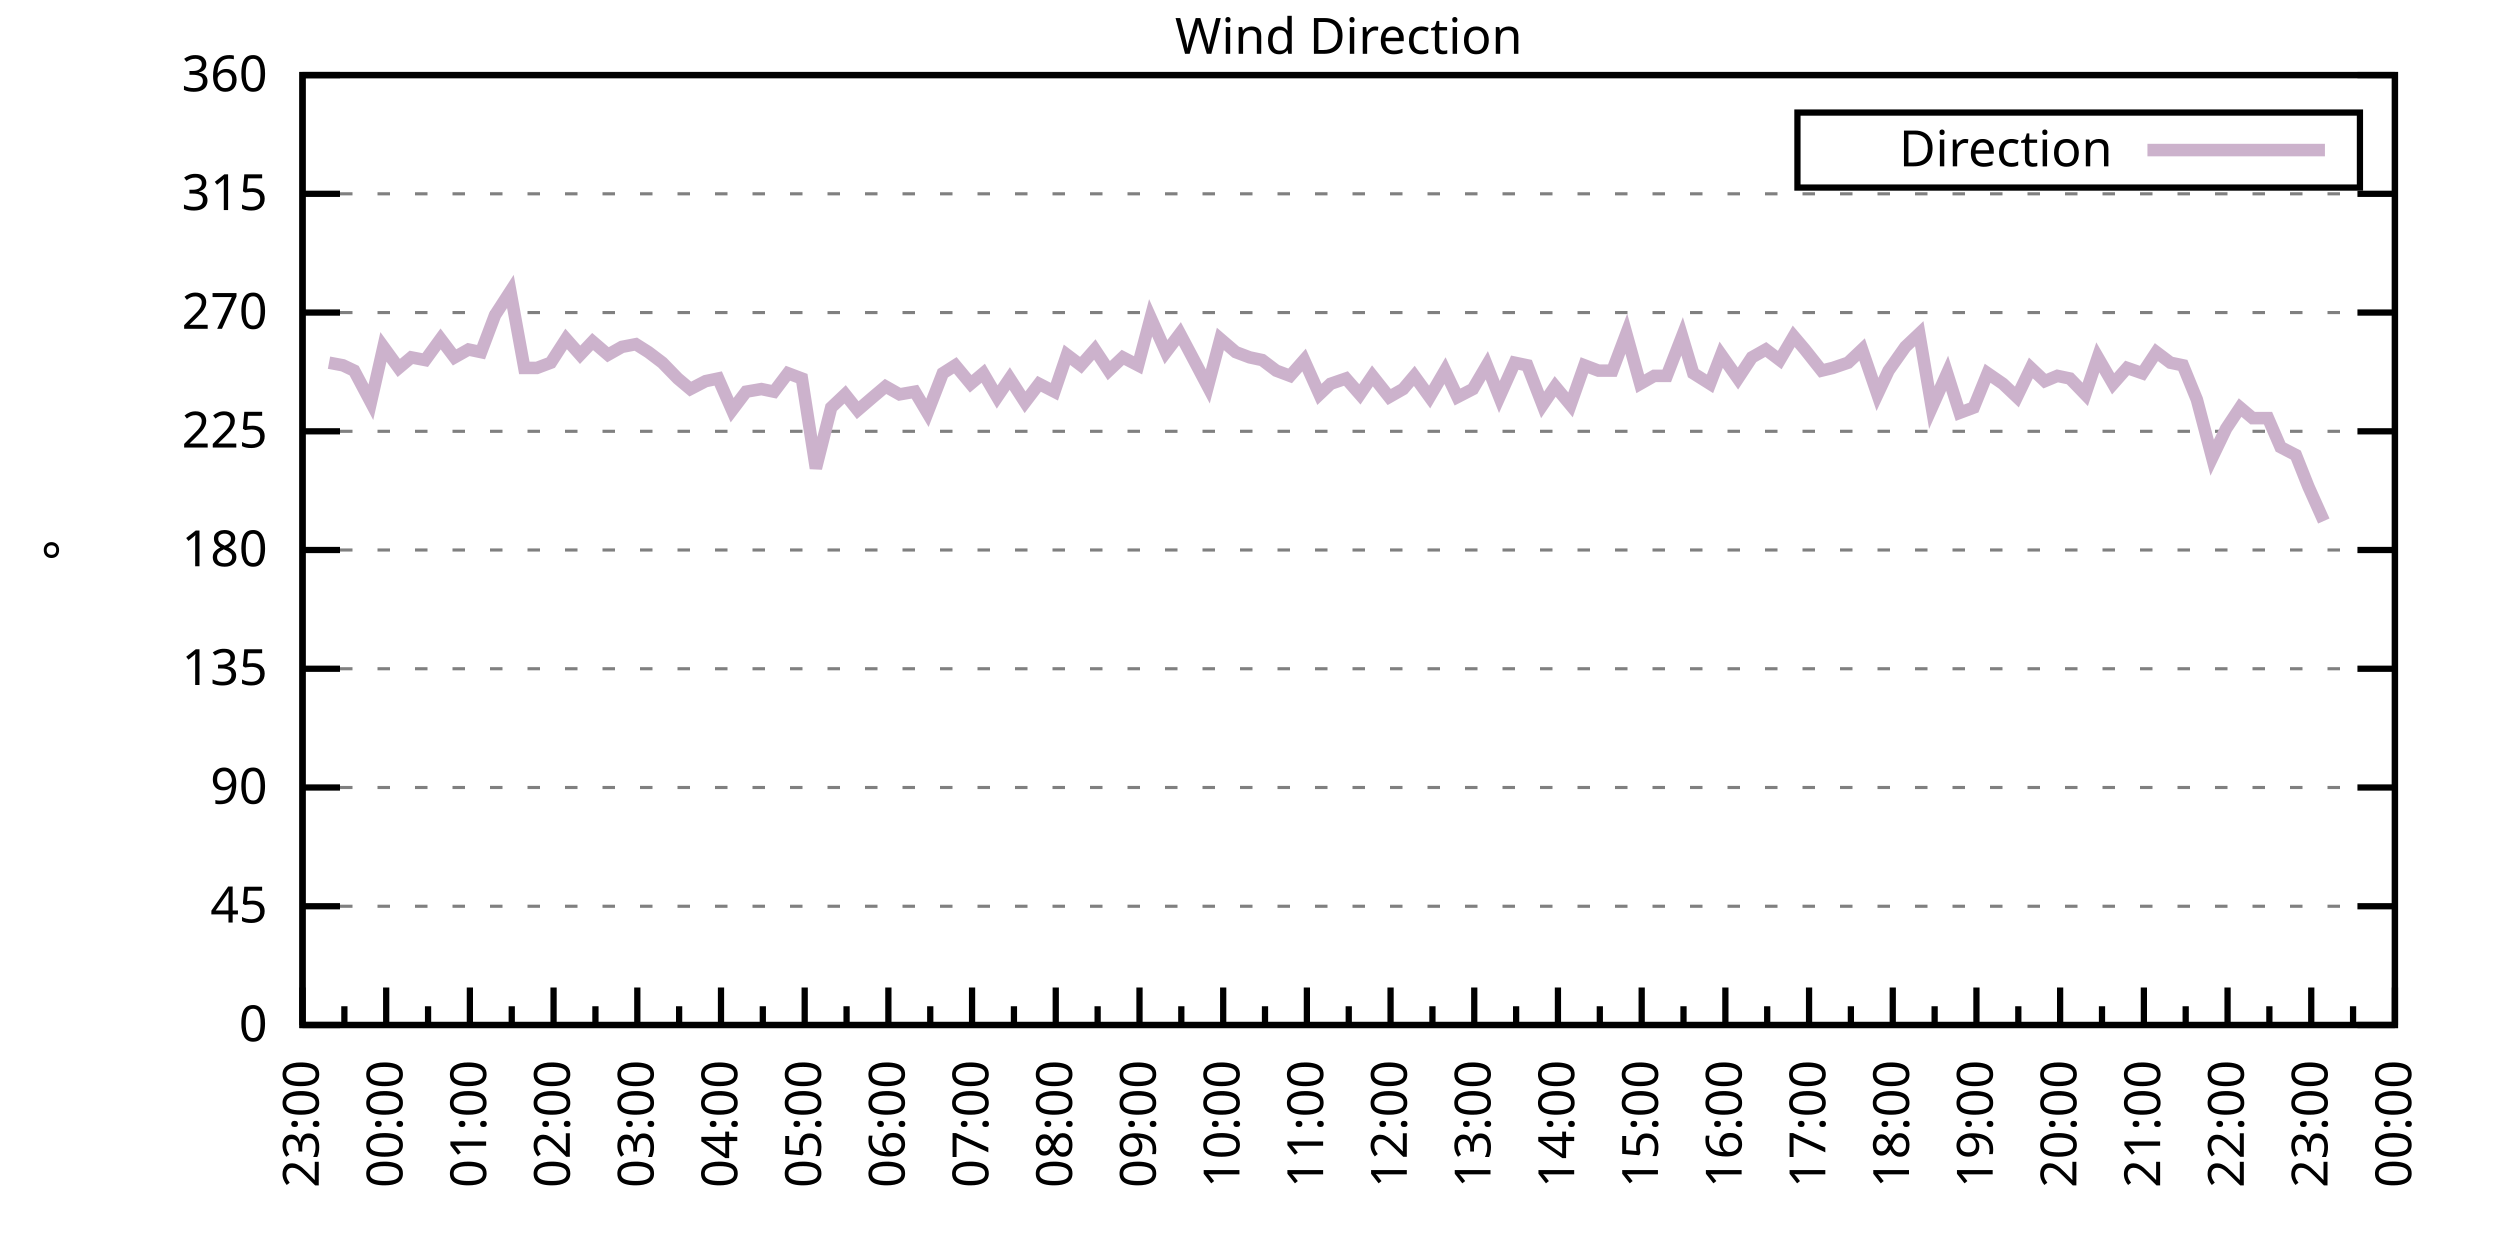
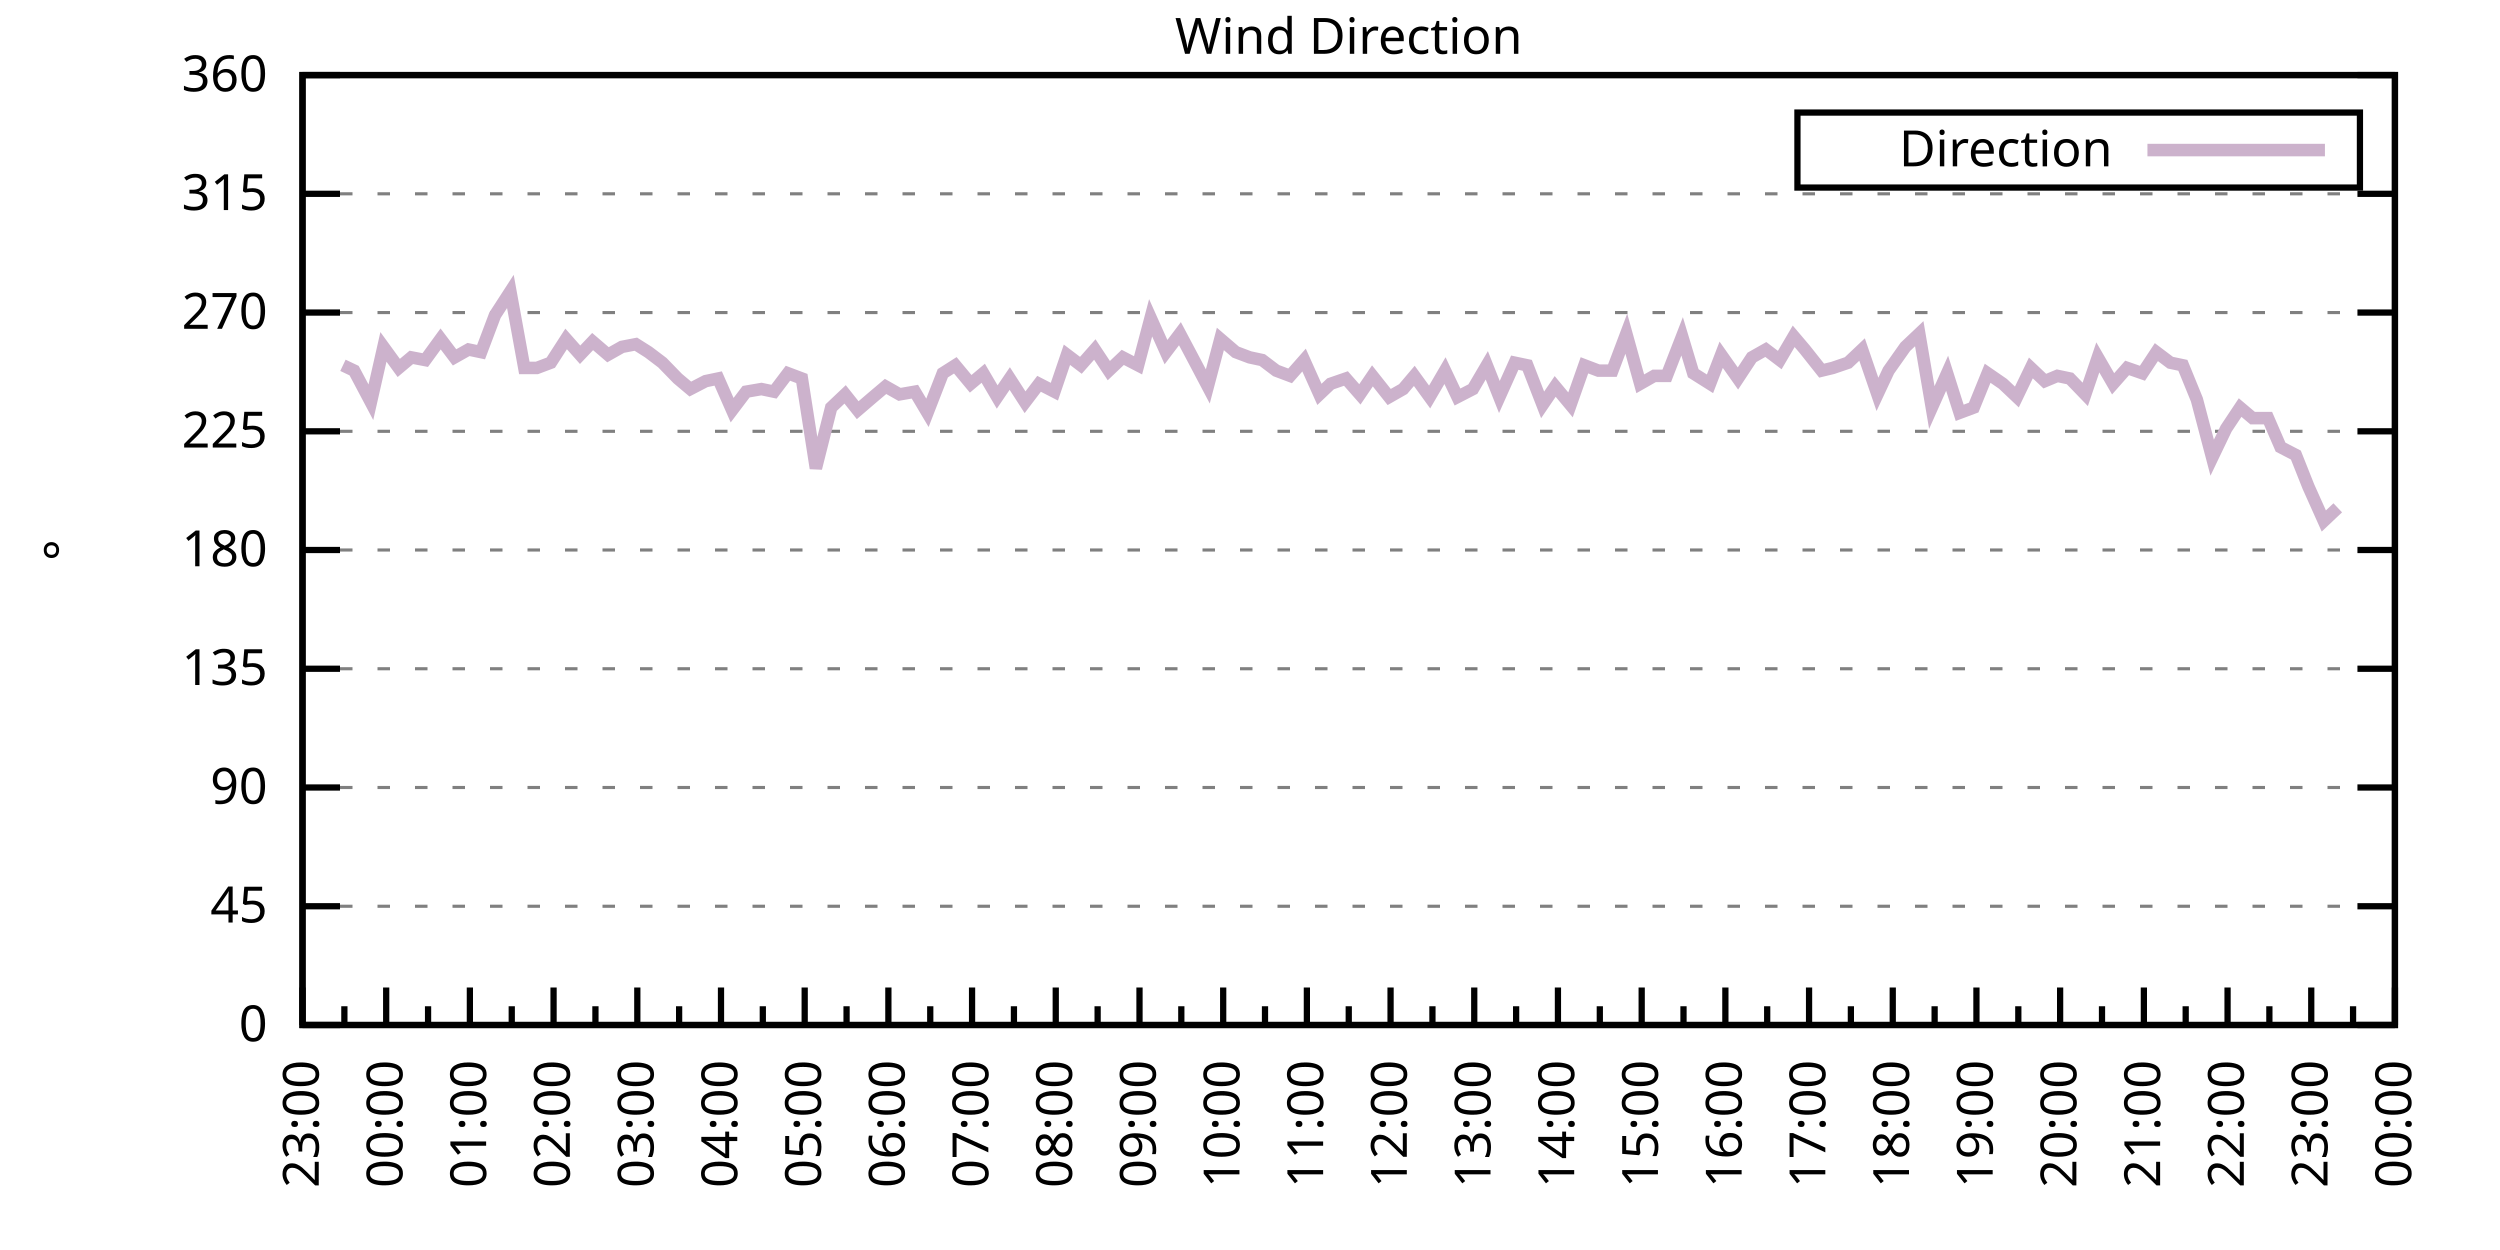
<svg xmlns="http://www.w3.org/2000/svg" xmlns:xlink="http://www.w3.org/1999/xlink" width="400" height="200" viewBox="0 0 400 200">
  <g id="gnuplot_canvas">
    <rect x="0" y="0" width="400" height="200" fill="none" />
    <defs>
      <circle id="gpDot" r="0.5" stroke-width="0.5" stroke="currentColor" />
      <path id="gpPt0" stroke-width="0.333" stroke="currentColor" d="M-1,0 h2 M0,-1 v2" />
      <path id="gpPt1" stroke-width="0.333" stroke="currentColor" d="M-1,-1 L1,1 M1,-1 L-1,1" />
      <path id="gpPt2" stroke-width="0.333" stroke="currentColor" d="M-1,0 L1,0 M0,-1 L0,1 M-1,-1 L1,1 M-1,1 L1,-1" />
      <rect id="gpPt3" stroke-width="0.333" stroke="currentColor" x="-1" y="-1" width="2" height="2" />
      <rect id="gpPt4" stroke-width="0.333" stroke="currentColor" fill="currentColor" x="-1" y="-1" width="2" height="2" />
      <circle id="gpPt5" stroke-width="0.333" stroke="currentColor" cx="0" cy="0" r="1" />
      <use xlink:href="#gpPt5" id="gpPt6" fill="currentColor" stroke="none" />
      <path id="gpPt7" stroke-width="0.333" stroke="currentColor" d="M0,-1.33 L-1.33,0.67 L1.33,0.67 z" />
      <use xlink:href="#gpPt7" id="gpPt8" fill="currentColor" stroke="none" />
      <use xlink:href="#gpPt7" id="gpPt9" stroke="currentColor" transform="rotate(180)" />
      <use xlink:href="#gpPt9" id="gpPt10" fill="currentColor" stroke="none" />
      <use xlink:href="#gpPt3" id="gpPt11" stroke="currentColor" transform="rotate(45)" />
      <use xlink:href="#gpPt11" id="gpPt12" fill="currentColor" stroke="none" />
      <path id="gpPt13" stroke-width="0.333" stroke="currentColor" d="M0,1.330 L1.265,0.411 L0.782,-1.067 L-0.782,-1.076 L-1.265,0.411 z" />
      <use xlink:href="#gpPt13" id="gpPt14" fill="currentColor" stroke="none" />
      <filter id="textbox" filterUnits="objectBoundingBox" x="0" y="0" height="1" width="1">
        <feFlood flood-color="white" flood-opacity="1" result="bgnd" />
        <feComposite in="SourceGraphic" in2="bgnd" operator="atop" />
      </filter>
      <filter id="greybox" filterUnits="objectBoundingBox" x="0" y="0" height="1" width="1">
        <feFlood flood-color="lightgrey" flood-opacity="1" result="grey" />
        <feComposite in="SourceGraphic" in2="grey" operator="atop" />
      </filter>
    </defs>
    <g fill="none" color="white" stroke="currentColor" stroke-width="1.00" stroke-linecap="butt" stroke-linejoin="miter">
</g>
    <g fill="none" color="black" stroke="currentColor" stroke-width="1.00" stroke-linecap="butt" stroke-linejoin="miter">
      <g stroke="none" shape-rendering="crispEdges">
        <polygon fill="rgb(255, 255, 255)" points="48.40,164.00 383.18,164.00 383.18,12.02 48.40,12.02 " />
      </g>
    </g>
    <g fill="none" color="black" stroke="currentColor" stroke-width="1.00" stroke-linecap="butt" stroke-linejoin="miter">
</g>
    <g fill="none" color="black" stroke="black" stroke-width="0.50" stroke-linecap="butt" stroke-linejoin="miter">
</g>
    <g fill="none" color="gray" stroke="currentColor" stroke-width="0.50" stroke-linecap="butt" stroke-linejoin="miter">
      <path stroke="gray" stroke-dasharray="2,4" class="gridline" d="M48.40,164.00 L383.19,164.00  " />
    </g>
    <g fill="none" color="gray" stroke="gray" stroke-width="1.00" stroke-linecap="butt" stroke-linejoin="miter">
</g>
    <g fill="none" color="black" stroke="currentColor" stroke-width="1.00" stroke-linecap="butt" stroke-linejoin="miter">
      <path stroke="black" d="M48.40,164.00 L54.40,164.00 M383.19,164.00 L377.19,164.00  " />
      <g transform="translate(42.80,166.60)" stroke="none" fill="black" font-family="Sans" font-size="8.00" text-anchor="end">
        <text>
          <tspan font-family="Sans"> 0</tspan>
        </text>
      </g>
    </g>
    <g fill="none" color="black" stroke="currentColor" stroke-width="1.00" stroke-linecap="butt" stroke-linejoin="miter">
</g>
    <g fill="none" color="black" stroke="black" stroke-width="0.50" stroke-linecap="butt" stroke-linejoin="miter">
</g>
    <g fill="none" color="gray" stroke="currentColor" stroke-width="0.50" stroke-linecap="butt" stroke-linejoin="miter">
      <path stroke="gray" stroke-dasharray="2,4" class="gridline" d="M48.40,145.00 L383.19,145.00  " />
    </g>
    <g fill="none" color="gray" stroke="gray" stroke-width="1.00" stroke-linecap="butt" stroke-linejoin="miter">
</g>
    <g fill="none" color="black" stroke="currentColor" stroke-width="1.00" stroke-linecap="butt" stroke-linejoin="miter">
      <path stroke="black" d="M48.40,145.00 L54.40,145.00 M383.19,145.00 L377.19,145.00  " />
      <g transform="translate(42.80,147.60)" stroke="none" fill="black" font-family="Sans" font-size="8.00" text-anchor="end">
        <text>
          <tspan font-family="Sans"> 45</tspan>
        </text>
      </g>
    </g>
    <g fill="none" color="black" stroke="currentColor" stroke-width="1.00" stroke-linecap="butt" stroke-linejoin="miter">
</g>
    <g fill="none" color="black" stroke="black" stroke-width="0.50" stroke-linecap="butt" stroke-linejoin="miter">
</g>
    <g fill="none" color="gray" stroke="currentColor" stroke-width="0.50" stroke-linecap="butt" stroke-linejoin="miter">
      <path stroke="gray" stroke-dasharray="2,4" class="gridline" d="M48.40,126.00 L383.19,126.00  " />
    </g>
    <g fill="none" color="gray" stroke="gray" stroke-width="1.00" stroke-linecap="butt" stroke-linejoin="miter">
</g>
    <g fill="none" color="black" stroke="currentColor" stroke-width="1.00" stroke-linecap="butt" stroke-linejoin="miter">
      <path stroke="black" d="M48.40,126.00 L54.40,126.00 M383.19,126.00 L377.19,126.00  " />
      <g transform="translate(42.80,128.60)" stroke="none" fill="black" font-family="Sans" font-size="8.00" text-anchor="end">
        <text>
          <tspan font-family="Sans"> 90</tspan>
        </text>
      </g>
    </g>
    <g fill="none" color="black" stroke="currentColor" stroke-width="1.00" stroke-linecap="butt" stroke-linejoin="miter">
</g>
    <g fill="none" color="black" stroke="black" stroke-width="0.50" stroke-linecap="butt" stroke-linejoin="miter">
</g>
    <g fill="none" color="gray" stroke="currentColor" stroke-width="0.50" stroke-linecap="butt" stroke-linejoin="miter">
      <path stroke="gray" stroke-dasharray="2,4" class="gridline" d="M48.40,107.00 L383.19,107.00  " />
    </g>
    <g fill="none" color="gray" stroke="gray" stroke-width="1.00" stroke-linecap="butt" stroke-linejoin="miter">
</g>
    <g fill="none" color="black" stroke="currentColor" stroke-width="1.00" stroke-linecap="butt" stroke-linejoin="miter">
      <path stroke="black" d="M48.40,107.00 L54.40,107.00 M383.19,107.00 L377.19,107.00  " />
      <g transform="translate(42.80,109.60)" stroke="none" fill="black" font-family="Sans" font-size="8.00" text-anchor="end">
        <text>
          <tspan font-family="Sans"> 135</tspan>
        </text>
      </g>
    </g>
    <g fill="none" color="black" stroke="currentColor" stroke-width="1.00" stroke-linecap="butt" stroke-linejoin="miter">
</g>
    <g fill="none" color="black" stroke="black" stroke-width="0.50" stroke-linecap="butt" stroke-linejoin="miter">
</g>
    <g fill="none" color="gray" stroke="currentColor" stroke-width="0.50" stroke-linecap="butt" stroke-linejoin="miter">
      <path stroke="gray" stroke-dasharray="2,4" class="gridline" d="M48.40,88.00 L383.19,88.00  " />
    </g>
    <g fill="none" color="gray" stroke="gray" stroke-width="1.00" stroke-linecap="butt" stroke-linejoin="miter">
</g>
    <g fill="none" color="black" stroke="currentColor" stroke-width="1.00" stroke-linecap="butt" stroke-linejoin="miter">
      <path stroke="black" d="M48.40,88.00 L54.40,88.00 M383.19,88.00 L377.19,88.00  " />
      <g transform="translate(42.80,90.60)" stroke="none" fill="black" font-family="Sans" font-size="8.00" text-anchor="end">
        <text>
          <tspan font-family="Sans"> 180</tspan>
        </text>
      </g>
    </g>
    <g fill="none" color="black" stroke="currentColor" stroke-width="1.00" stroke-linecap="butt" stroke-linejoin="miter">
</g>
    <g fill="none" color="black" stroke="black" stroke-width="0.50" stroke-linecap="butt" stroke-linejoin="miter">
</g>
    <g fill="none" color="gray" stroke="currentColor" stroke-width="0.50" stroke-linecap="butt" stroke-linejoin="miter">
      <path stroke="gray" stroke-dasharray="2,4" class="gridline" d="M48.40,69.01 L383.19,69.01  " />
    </g>
    <g fill="none" color="gray" stroke="gray" stroke-width="1.00" stroke-linecap="butt" stroke-linejoin="miter">
</g>
    <g fill="none" color="black" stroke="currentColor" stroke-width="1.00" stroke-linecap="butt" stroke-linejoin="miter">
      <path stroke="black" d="M48.40,69.01 L54.40,69.01 M383.19,69.01 L377.19,69.01  " />
      <g transform="translate(42.80,71.61)" stroke="none" fill="black" font-family="Sans" font-size="8.00" text-anchor="end">
        <text>
          <tspan font-family="Sans"> 225</tspan>
        </text>
      </g>
    </g>
    <g fill="none" color="black" stroke="currentColor" stroke-width="1.00" stroke-linecap="butt" stroke-linejoin="miter">
</g>
    <g fill="none" color="black" stroke="black" stroke-width="0.50" stroke-linecap="butt" stroke-linejoin="miter">
</g>
    <g fill="none" color="gray" stroke="currentColor" stroke-width="0.50" stroke-linecap="butt" stroke-linejoin="miter">
      <path stroke="gray" stroke-dasharray="2,4" class="gridline" d="M48.40,50.01 L383.19,50.01  " />
    </g>
    <g fill="none" color="gray" stroke="gray" stroke-width="1.00" stroke-linecap="butt" stroke-linejoin="miter">
</g>
    <g fill="none" color="black" stroke="currentColor" stroke-width="1.00" stroke-linecap="butt" stroke-linejoin="miter">
      <path stroke="black" d="M48.40,50.01 L54.40,50.01 M383.19,50.01 L377.19,50.01  " />
      <g transform="translate(42.80,52.61)" stroke="none" fill="black" font-family="Sans" font-size="8.00" text-anchor="end">
        <text>
          <tspan font-family="Sans"> 270</tspan>
        </text>
      </g>
    </g>
    <g fill="none" color="black" stroke="currentColor" stroke-width="1.00" stroke-linecap="butt" stroke-linejoin="miter">
</g>
    <g fill="none" color="black" stroke="black" stroke-width="0.50" stroke-linecap="butt" stroke-linejoin="miter">
</g>
    <g fill="none" color="gray" stroke="currentColor" stroke-width="0.50" stroke-linecap="butt" stroke-linejoin="miter">
      <path stroke="gray" stroke-dasharray="2,4" class="gridline" d="M48.40,31.01 L383.19,31.01  " />
    </g>
    <g fill="none" color="gray" stroke="gray" stroke-width="1.00" stroke-linecap="butt" stroke-linejoin="miter">
</g>
    <g fill="none" color="black" stroke="currentColor" stroke-width="1.00" stroke-linecap="butt" stroke-linejoin="miter">
      <path stroke="black" d="M48.40,31.01 L54.40,31.01 M383.19,31.01 L377.19,31.01  " />
      <g transform="translate(42.80,33.61)" stroke="none" fill="black" font-family="Sans" font-size="8.00" text-anchor="end">
        <text>
          <tspan font-family="Sans"> 315</tspan>
        </text>
      </g>
    </g>
    <g fill="none" color="black" stroke="currentColor" stroke-width="1.00" stroke-linecap="butt" stroke-linejoin="miter">
</g>
    <g fill="none" color="black" stroke="black" stroke-width="0.50" stroke-linecap="butt" stroke-linejoin="miter">
</g>
    <g fill="none" color="gray" stroke="currentColor" stroke-width="0.50" stroke-linecap="butt" stroke-linejoin="miter">
      <path stroke="gray" stroke-dasharray="2,4" class="gridline" d="M48.40,12.01 L383.19,12.01  " />
    </g>
    <g fill="none" color="gray" stroke="gray" stroke-width="1.00" stroke-linecap="butt" stroke-linejoin="miter">
</g>
    <g fill="none" color="black" stroke="currentColor" stroke-width="1.00" stroke-linecap="butt" stroke-linejoin="miter">
      <path stroke="black" d="M48.40,12.01 L54.40,12.01 M383.19,12.01 L377.19,12.01  " />
      <g transform="translate(42.80,14.61)" stroke="none" fill="black" font-family="Sans" font-size="8.00" text-anchor="end">
        <text>
          <tspan font-family="Sans"> 360</tspan>
        </text>
      </g>
    </g>
    <g fill="none" color="black" stroke="currentColor" stroke-width="1.00" stroke-linecap="butt" stroke-linejoin="miter">
      <path stroke="black" d="M48.40,164.00 L48.40,158.00  " />
      <g transform="translate(51.00,169.60) rotate(270)" stroke="none" fill="black" font-family="Sans" font-size="8.00" text-anchor="end">
        <text>
          <tspan font-family="Sans">23:00</tspan>
        </text>
      </g>
    </g>
    <g fill="none" color="black" stroke="currentColor" stroke-width="1.00" stroke-linecap="butt" stroke-linejoin="miter">
      <path stroke="black" d="M55.10,164.00 L55.10,161.00 M61.79,164.00 L61.79,158.00  " />
      <g transform="translate(64.39,169.60) rotate(270)" stroke="none" fill="black" font-family="Sans" font-size="8.00" text-anchor="end">
        <text>
          <tspan font-family="Sans">00:00</tspan>
        </text>
      </g>
    </g>
    <g fill="none" color="black" stroke="currentColor" stroke-width="1.00" stroke-linecap="butt" stroke-linejoin="miter">
      <path stroke="black" d="M68.49,164.00 L68.49,161.00 M75.18,164.00 L75.18,158.00  " />
      <g transform="translate(77.78,169.60) rotate(270)" stroke="none" fill="black" font-family="Sans" font-size="8.00" text-anchor="end">
        <text>
          <tspan font-family="Sans">01:00</tspan>
        </text>
      </g>
    </g>
    <g fill="none" color="black" stroke="currentColor" stroke-width="1.00" stroke-linecap="butt" stroke-linejoin="miter">
      <path stroke="black" d="M81.88,164.00 L81.88,161.00 M88.57,164.00 L88.57,158.00  " />
      <g transform="translate(91.17,169.60) rotate(270)" stroke="none" fill="black" font-family="Sans" font-size="8.00" text-anchor="end">
        <text>
          <tspan font-family="Sans">02:00</tspan>
        </text>
      </g>
    </g>
    <g fill="none" color="black" stroke="currentColor" stroke-width="1.00" stroke-linecap="butt" stroke-linejoin="miter">
      <path stroke="black" d="M95.27,164.00 L95.27,161.00 M101.97,164.00 L101.97,158.00  " />
      <g transform="translate(104.57,169.60) rotate(270)" stroke="none" fill="black" font-family="Sans" font-size="8.00" text-anchor="end">
        <text>
          <tspan font-family="Sans">03:00</tspan>
        </text>
      </g>
    </g>
    <g fill="none" color="black" stroke="currentColor" stroke-width="1.00" stroke-linecap="butt" stroke-linejoin="miter">
      <path stroke="black" d="M108.66,164.00 L108.66,161.00 M115.36,164.00 L115.36,158.00  " />
      <g transform="translate(117.96,169.60) rotate(270)" stroke="none" fill="black" font-family="Sans" font-size="8.00" text-anchor="end">
        <text>
          <tspan font-family="Sans">04:00</tspan>
        </text>
      </g>
    </g>
    <g fill="none" color="black" stroke="currentColor" stroke-width="1.00" stroke-linecap="butt" stroke-linejoin="miter">
      <path stroke="black" d="M122.05,164.00 L122.05,161.00 M128.75,164.00 L128.75,158.00  " />
      <g transform="translate(131.35,169.60) rotate(270)" stroke="none" fill="black" font-family="Sans" font-size="8.00" text-anchor="end">
        <text>
          <tspan font-family="Sans">05:00</tspan>
        </text>
      </g>
    </g>
    <g fill="none" color="black" stroke="currentColor" stroke-width="1.00" stroke-linecap="butt" stroke-linejoin="miter">
      <path stroke="black" d="M135.45,164.00 L135.45,161.00 M142.14,164.00 L142.14,158.00  " />
      <g transform="translate(144.74,169.60) rotate(270)" stroke="none" fill="black" font-family="Sans" font-size="8.00" text-anchor="end">
        <text>
          <tspan font-family="Sans">06:00</tspan>
        </text>
      </g>
    </g>
    <g fill="none" color="black" stroke="currentColor" stroke-width="1.00" stroke-linecap="butt" stroke-linejoin="miter">
      <path stroke="black" d="M148.84,164.00 L148.84,161.00 M155.53,164.00 L155.53,158.00  " />
      <g transform="translate(158.13,169.60) rotate(270)" stroke="none" fill="black" font-family="Sans" font-size="8.00" text-anchor="end">
        <text>
          <tspan font-family="Sans">07:00</tspan>
        </text>
      </g>
    </g>
    <g fill="none" color="black" stroke="currentColor" stroke-width="1.00" stroke-linecap="butt" stroke-linejoin="miter">
      <path stroke="black" d="M162.23,164.00 L162.23,161.00 M168.92,164.00 L168.92,158.00  " />
      <g transform="translate(171.52,169.60) rotate(270)" stroke="none" fill="black" font-family="Sans" font-size="8.00" text-anchor="end">
        <text>
          <tspan font-family="Sans">08:00</tspan>
        </text>
      </g>
    </g>
    <g fill="none" color="black" stroke="currentColor" stroke-width="1.00" stroke-linecap="butt" stroke-linejoin="miter">
      <path stroke="black" d="M175.62,164.00 L175.62,161.00 M182.32,164.00 L182.32,158.00  " />
      <g transform="translate(184.92,169.60) rotate(270)" stroke="none" fill="black" font-family="Sans" font-size="8.00" text-anchor="end">
        <text>
          <tspan font-family="Sans">09:00</tspan>
        </text>
      </g>
    </g>
    <g fill="none" color="black" stroke="currentColor" stroke-width="1.00" stroke-linecap="butt" stroke-linejoin="miter">
      <path stroke="black" d="M189.01,164.00 L189.01,161.00 M195.71,164.00 L195.71,158.00  " />
      <g transform="translate(198.31,169.60) rotate(270)" stroke="none" fill="black" font-family="Sans" font-size="8.00" text-anchor="end">
        <text>
          <tspan font-family="Sans">10:00</tspan>
        </text>
      </g>
    </g>
    <g fill="none" color="black" stroke="currentColor" stroke-width="1.00" stroke-linecap="butt" stroke-linejoin="miter">
      <path stroke="black" d="M202.40,164.00 L202.40,161.00 M209.10,164.00 L209.10,158.00  " />
      <g transform="translate(211.70,169.60) rotate(270)" stroke="none" fill="black" font-family="Sans" font-size="8.00" text-anchor="end">
        <text>
          <tspan font-family="Sans">11:00</tspan>
        </text>
      </g>
    </g>
    <g fill="none" color="black" stroke="currentColor" stroke-width="1.00" stroke-linecap="butt" stroke-linejoin="miter">
      <path stroke="black" d="M215.80,164.00 L215.80,161.00 M222.49,164.00 L222.49,158.00  " />
      <g transform="translate(225.09,169.60) rotate(270)" stroke="none" fill="black" font-family="Sans" font-size="8.00" text-anchor="end">
        <text>
          <tspan font-family="Sans">12:00</tspan>
        </text>
      </g>
    </g>
    <g fill="none" color="black" stroke="currentColor" stroke-width="1.00" stroke-linecap="butt" stroke-linejoin="miter">
      <path stroke="black" d="M229.19,164.00 L229.19,161.00 M235.88,164.00 L235.88,158.00  " />
      <g transform="translate(238.48,169.60) rotate(270)" stroke="none" fill="black" font-family="Sans" font-size="8.00" text-anchor="end">
        <text>
          <tspan font-family="Sans">13:00</tspan>
        </text>
      </g>
    </g>
    <g fill="none" color="black" stroke="currentColor" stroke-width="1.00" stroke-linecap="butt" stroke-linejoin="miter">
      <path stroke="black" d="M242.58,164.00 L242.58,161.00 M249.27,164.00 L249.27,158.00  " />
      <g transform="translate(251.87,169.60) rotate(270)" stroke="none" fill="black" font-family="Sans" font-size="8.00" text-anchor="end">
        <text>
          <tspan font-family="Sans">14:00</tspan>
        </text>
      </g>
    </g>
    <g fill="none" color="black" stroke="currentColor" stroke-width="1.00" stroke-linecap="butt" stroke-linejoin="miter">
      <path stroke="black" d="M255.97,164.00 L255.97,161.00 M262.67,164.00 L262.67,158.00  " />
      <g transform="translate(265.27,169.60) rotate(270)" stroke="none" fill="black" font-family="Sans" font-size="8.00" text-anchor="end">
        <text>
          <tspan font-family="Sans">15:00</tspan>
        </text>
      </g>
    </g>
    <g fill="none" color="black" stroke="currentColor" stroke-width="1.00" stroke-linecap="butt" stroke-linejoin="miter">
      <path stroke="black" d="M269.36,164.00 L269.36,161.00 M276.06,164.00 L276.06,158.00  " />
      <g transform="translate(278.66,169.60) rotate(270)" stroke="none" fill="black" font-family="Sans" font-size="8.00" text-anchor="end">
        <text>
          <tspan font-family="Sans">16:00</tspan>
        </text>
      </g>
    </g>
    <g fill="none" color="black" stroke="currentColor" stroke-width="1.00" stroke-linecap="butt" stroke-linejoin="miter">
      <path stroke="black" d="M282.75,164.00 L282.75,161.00 M289.45,164.00 L289.45,158.00  " />
      <g transform="translate(292.05,169.60) rotate(270)" stroke="none" fill="black" font-family="Sans" font-size="8.00" text-anchor="end">
        <text>
          <tspan font-family="Sans">17:00</tspan>
        </text>
      </g>
    </g>
    <g fill="none" color="black" stroke="currentColor" stroke-width="1.00" stroke-linecap="butt" stroke-linejoin="miter">
      <path stroke="black" d="M296.14,164.00 L296.14,161.00 M302.84,164.00 L302.84,158.00  " />
      <g transform="translate(305.44,169.60) rotate(270)" stroke="none" fill="black" font-family="Sans" font-size="8.00" text-anchor="end">
        <text>
          <tspan font-family="Sans">18:00</tspan>
        </text>
      </g>
    </g>
    <g fill="none" color="black" stroke="currentColor" stroke-width="1.00" stroke-linecap="butt" stroke-linejoin="miter">
      <path stroke="black" d="M309.54,164.00 L309.54,161.00 M316.23,164.00 L316.23,158.00  " />
      <g transform="translate(318.83,169.60) rotate(270)" stroke="none" fill="black" font-family="Sans" font-size="8.00" text-anchor="end">
        <text>
          <tspan font-family="Sans">19:00</tspan>
        </text>
      </g>
    </g>
    <g fill="none" color="black" stroke="currentColor" stroke-width="1.00" stroke-linecap="butt" stroke-linejoin="miter">
      <path stroke="black" d="M322.93,164.00 L322.93,161.00 M329.62,164.00 L329.62,158.00  " />
      <g transform="translate(332.22,169.60) rotate(270)" stroke="none" fill="black" font-family="Sans" font-size="8.00" text-anchor="end">
        <text>
          <tspan font-family="Sans">20:00</tspan>
        </text>
      </g>
    </g>
    <g fill="none" color="black" stroke="currentColor" stroke-width="1.00" stroke-linecap="butt" stroke-linejoin="miter">
      <path stroke="black" d="M336.32,164.00 L336.32,161.00 M343.02,164.00 L343.02,158.00  " />
      <g transform="translate(345.62,169.60) rotate(270)" stroke="none" fill="black" font-family="Sans" font-size="8.00" text-anchor="end">
        <text>
          <tspan font-family="Sans">21:00</tspan>
        </text>
      </g>
    </g>
    <g fill="none" color="black" stroke="currentColor" stroke-width="1.00" stroke-linecap="butt" stroke-linejoin="miter">
      <path stroke="black" d="M349.71,164.00 L349.71,161.00 M356.41,164.00 L356.41,158.00  " />
      <g transform="translate(359.01,169.60) rotate(270)" stroke="none" fill="black" font-family="Sans" font-size="8.00" text-anchor="end">
        <text>
          <tspan font-family="Sans">22:00</tspan>
        </text>
      </g>
    </g>
    <g fill="none" color="black" stroke="currentColor" stroke-width="1.00" stroke-linecap="butt" stroke-linejoin="miter">
      <path stroke="black" d="M363.10,164.00 L363.10,161.00 M369.80,164.00 L369.80,158.00  " />
      <g transform="translate(372.40,169.60) rotate(270)" stroke="none" fill="black" font-family="Sans" font-size="8.00" text-anchor="end">
        <text>
          <tspan font-family="Sans">23:00</tspan>
        </text>
      </g>
    </g>
    <g fill="none" color="black" stroke="currentColor" stroke-width="1.00" stroke-linecap="butt" stroke-linejoin="miter">
      <path stroke="black" d="M376.49,164.00 L376.49,161.00 M383.19,164.00 L383.19,158.00  " />
      <g transform="translate(385.79,169.60) rotate(270)" stroke="none" fill="black" font-family="Sans" font-size="8.00" text-anchor="end">
        <text>
          <tspan font-family="Sans">00:00</tspan>
        </text>
      </g>
    </g>
    <g fill="none" color="black" stroke="currentColor" stroke-width="1.00" stroke-linecap="butt" stroke-linejoin="miter">
</g>
    <g fill="none" color="black" stroke="currentColor" stroke-width="1.00" stroke-linecap="butt" stroke-linejoin="miter">
      <path stroke="black" d="M48.40,12.01 L48.40,164.00 L383.19,164.00 L383.19,12.01 L48.40,12.01 Z  " />
    </g>
    <g fill="none" color="black" stroke="currentColor" stroke-width="1.00" stroke-linecap="butt" stroke-linejoin="miter">
      <g transform="translate(12.80,88.01) rotate(270)" stroke="none" fill="black" font-family="Sans" font-size="8.00" text-anchor="middle">
        <text>
          <tspan font-family="Sans">°</tspan>
        </text>
      </g>
    </g>
    <g fill="none" color="black" stroke="currentColor" stroke-width="1.00" stroke-linecap="butt" stroke-linejoin="miter">
</g>
    <g fill="none" color="black" stroke="currentColor" stroke-width="1.00" stroke-linecap="butt" stroke-linejoin="miter">
      <path stroke="black" d="M287.59,30.01 L287.59,18.01 L377.59,18.01 L377.59,30.01 L287.59,30.01 Z  " />
    </g>
    <g id="Wind_direction_plot_1">
      <g fill="none" color="white" stroke="black" stroke-width="2.00" stroke-linecap="butt" stroke-linejoin="miter">
</g>
      <g fill="none" color="black" stroke="currentColor" stroke-width="2.00" stroke-linecap="butt" stroke-linejoin="miter">
        <g transform="translate(337.99,26.61)" stroke="none" fill="black" font-family="Sans" font-size="8.00" text-anchor="end">
          <text>
            <tspan font-family="Sans">Direction</tspan>
          </text>
        </g>
      </g>
      <g fill="none" color="black" stroke="currentColor" stroke-width="2.00" stroke-linecap="butt" stroke-linejoin="miter">
-         <path stroke="rgb(204, 178, 204)" d="M343.59,24.01 L371.99,24.01 M52.64,58.03 L54.87,58.45 L56.66,59.30 L59.34,64.36 L61.35,55.50 L63.80,58.87   L65.81,57.18 L68.04,57.61 L70.50,54.23 L72.73,57.18 L74.96,55.92 L76.97,56.34 L79.20,50.43 L81.66,46.63   L83.89,58.87 L85.90,58.87 L88.13,58.03 L90.58,54.23 L92.82,56.76 L94.82,54.65 L97.28,56.76 L99.51,55.50   L101.74,55.07 L103.75,56.34 L105.98,58.03 L108.44,60.56 L110.45,62.25 L112.90,60.98 L114.91,60.56 L117.14,65.63   L119.38,62.67 L121.83,62.25 L123.84,62.67 L126.07,59.72 L128.30,60.56 L130.54,74.92 L132.99,65.21 L135.22,63.10   L137.23,65.63 L139.69,63.52 L141.69,61.83 L143.93,63.10 L146.38,62.67 L148.39,66.05 L150.85,59.72 L152.85,58.45   L155.31,61.41 L157.32,59.72 L159.55,63.52 L161.56,60.56 L164.01,64.36 L166.25,61.41 L168.70,62.67 L170.71,56.76   L172.94,58.45 L175.17,55.92 L177.41,59.30 L179.64,57.18 L182.09,58.45 L184.10,50.85 L186.56,56.34 L188.79,53.39   L190.80,57.18 L193.25,61.83 L195.26,54.23 L197.72,56.34 L199.95,57.18 L201.96,57.61 L204.19,59.30 L206.42,60.14   L208.65,57.61 L211.11,63.10 L212.89,61.41 L215.35,60.56 L217.58,63.10 L219.59,60.14 L222.27,63.52 L224.50,62.25   L226.29,60.14 L228.74,63.52 L231.20,59.30 L233.20,63.52 L235.66,62.25 L237.89,58.45 L239.90,63.52 L242.36,58.03   L244.36,58.45 L246.82,64.78 L248.83,61.83 L251.28,64.78 L253.51,58.45 L255.75,59.30 L257.98,59.30 L260.21,53.39   L262.44,61.41 L264.67,60.14 L266.68,60.14 L269.14,53.81 L270.92,59.72 L273.60,61.41 L275.39,56.76 L278.07,60.56   L280.30,57.18 L282.53,55.92 L284.76,57.61 L286.99,53.81 L288.78,55.92 L291.46,59.30 L293.24,58.87 L295.70,58.03   L297.93,55.92 L300.39,63.10 L302.17,59.30 L304.85,55.50 L307.08,53.39 L309.09,65.21 L311.54,59.72 L313.55,66.05   L315.79,65.21 L318.02,59.72 L320.47,61.41 L322.70,63.52 L324.94,58.87 L327.17,60.98 L329.18,60.14 L331.19,60.56   L333.64,63.10 L335.65,57.18 L338.10,61.41 L340.34,58.87 L342.79,59.72 L345.02,56.34 L347.26,58.03 L349.26,58.45   L351.50,63.94 L353.95,73.23 L356.18,68.58 L358.42,65.21 L360.42,66.90 L362.88,66.90 L364.89,71.54 L367.34,72.81   L369.35,77.87 L371.81,83.36  " />
+         <path stroke="rgb(204, 178, 204)" d="M343.59,24.01 L371.99,24.01 M54.87,58.45 L56.66,59.30 L59.34,64.36 L61.35,55.50 L63.80,58.87 L65.81,57.18   L68.04,57.61 L70.50,54.23 L72.73,57.18 L74.96,55.92 L76.97,56.34 L79.20,50.43 L81.66,46.63 L83.89,58.87   L85.90,58.87 L88.13,58.03 L90.58,54.23 L92.82,56.76 L94.82,54.65 L97.28,56.76 L99.51,55.50 L101.74,55.07   L103.75,56.34 L105.98,58.03 L108.44,60.56 L110.45,62.25 L112.90,60.98 L114.91,60.56 L117.14,65.63 L119.38,62.67   L121.83,62.25 L123.84,62.67 L126.07,59.72 L128.30,60.56 L130.54,74.92 L132.99,65.21 L135.22,63.10 L137.23,65.63   L139.69,63.52 L141.69,61.83 L143.93,63.10 L146.38,62.67 L148.39,66.05 L150.85,59.72 L152.85,58.45 L155.31,61.41   L157.32,59.72 L159.55,63.52 L161.56,60.56 L164.01,64.36 L166.25,61.41 L168.70,62.67 L170.71,56.76 L172.94,58.45   L175.17,55.92 L177.41,59.30 L179.64,57.18 L182.09,58.45 L184.10,50.85 L186.56,56.34 L188.79,53.39 L190.80,57.18   L193.25,61.83 L195.26,54.23 L197.72,56.34 L199.95,57.18 L201.96,57.61 L204.19,59.30 L206.42,60.14 L208.65,57.61   L211.11,63.10 L212.89,61.41 L215.35,60.56 L217.58,63.10 L219.59,60.14 L222.27,63.52 L224.50,62.25 L226.29,60.14   L228.74,63.52 L231.20,59.30 L233.20,63.52 L235.66,62.25 L237.89,58.45 L239.90,63.52 L242.36,58.03 L244.36,58.45   L246.82,64.78 L248.83,61.83 L251.28,64.78 L253.51,58.45 L255.75,59.30 L257.98,59.30 L260.21,53.39 L262.44,61.41   L264.67,60.14 L266.68,60.14 L269.14,53.81 L270.92,59.72 L273.60,61.41 L275.39,56.76 L278.07,60.56 L280.30,57.18   L282.53,55.92 L284.76,57.61 L286.99,53.81 L288.78,55.92 L291.46,59.30 L293.24,58.87 L295.70,58.03 L297.93,55.92   L300.39,63.10 L302.17,59.30 L304.85,55.50 L307.08,53.39 L309.09,65.21 L311.54,59.72 L313.55,66.05 L315.79,65.21   L318.02,59.72 L320.47,61.41 L322.70,63.52 L324.94,58.87 L327.17,60.98 L329.18,60.14 L331.19,60.56 L333.64,63.10   L335.65,57.18 L338.10,61.41 L340.34,58.87 L342.79,59.72 L345.02,56.34 L347.26,58.03 L349.26,58.45 L351.50,63.94   L353.95,73.23 L356.18,68.58 L358.42,65.21 L360.42,66.90 L362.88,66.90 L364.89,71.54 L367.34,72.81 L369.35,77.87   L371.81,83.36 L374.04,81.25  " />
      </g>
    </g>
    <g fill="none" color="black" stroke="currentColor" stroke-width="2.00" stroke-linecap="butt" stroke-linejoin="miter">
</g>
    <g fill="none" color="black" stroke="black" stroke-width="1.00" stroke-linecap="butt" stroke-linejoin="miter">
</g>
    <g fill="none" color="black" stroke="currentColor" stroke-width="1.00" stroke-linecap="butt" stroke-linejoin="miter">
      <path stroke="black" d="M48.40,12.01 L48.40,164.00 L383.19,164.00 L383.19,12.01 L48.40,12.01 Z  " />
    </g>
    <g fill="none" color="black" stroke="currentColor" stroke-width="1.00" stroke-linecap="butt" stroke-linejoin="miter">
      <g transform="translate(215.79,8.61)" stroke="none" fill="black" font-family="Sans" font-size="8.00" text-anchor="middle">
        <text>
          <tspan font-family="Sans">Wind Direction</tspan>
        </text>
      </g>
    </g>
    <g fill="none" color="black" stroke="currentColor" stroke-width="1.00" stroke-linecap="butt" stroke-linejoin="miter">
</g>
  </g>
</svg>
